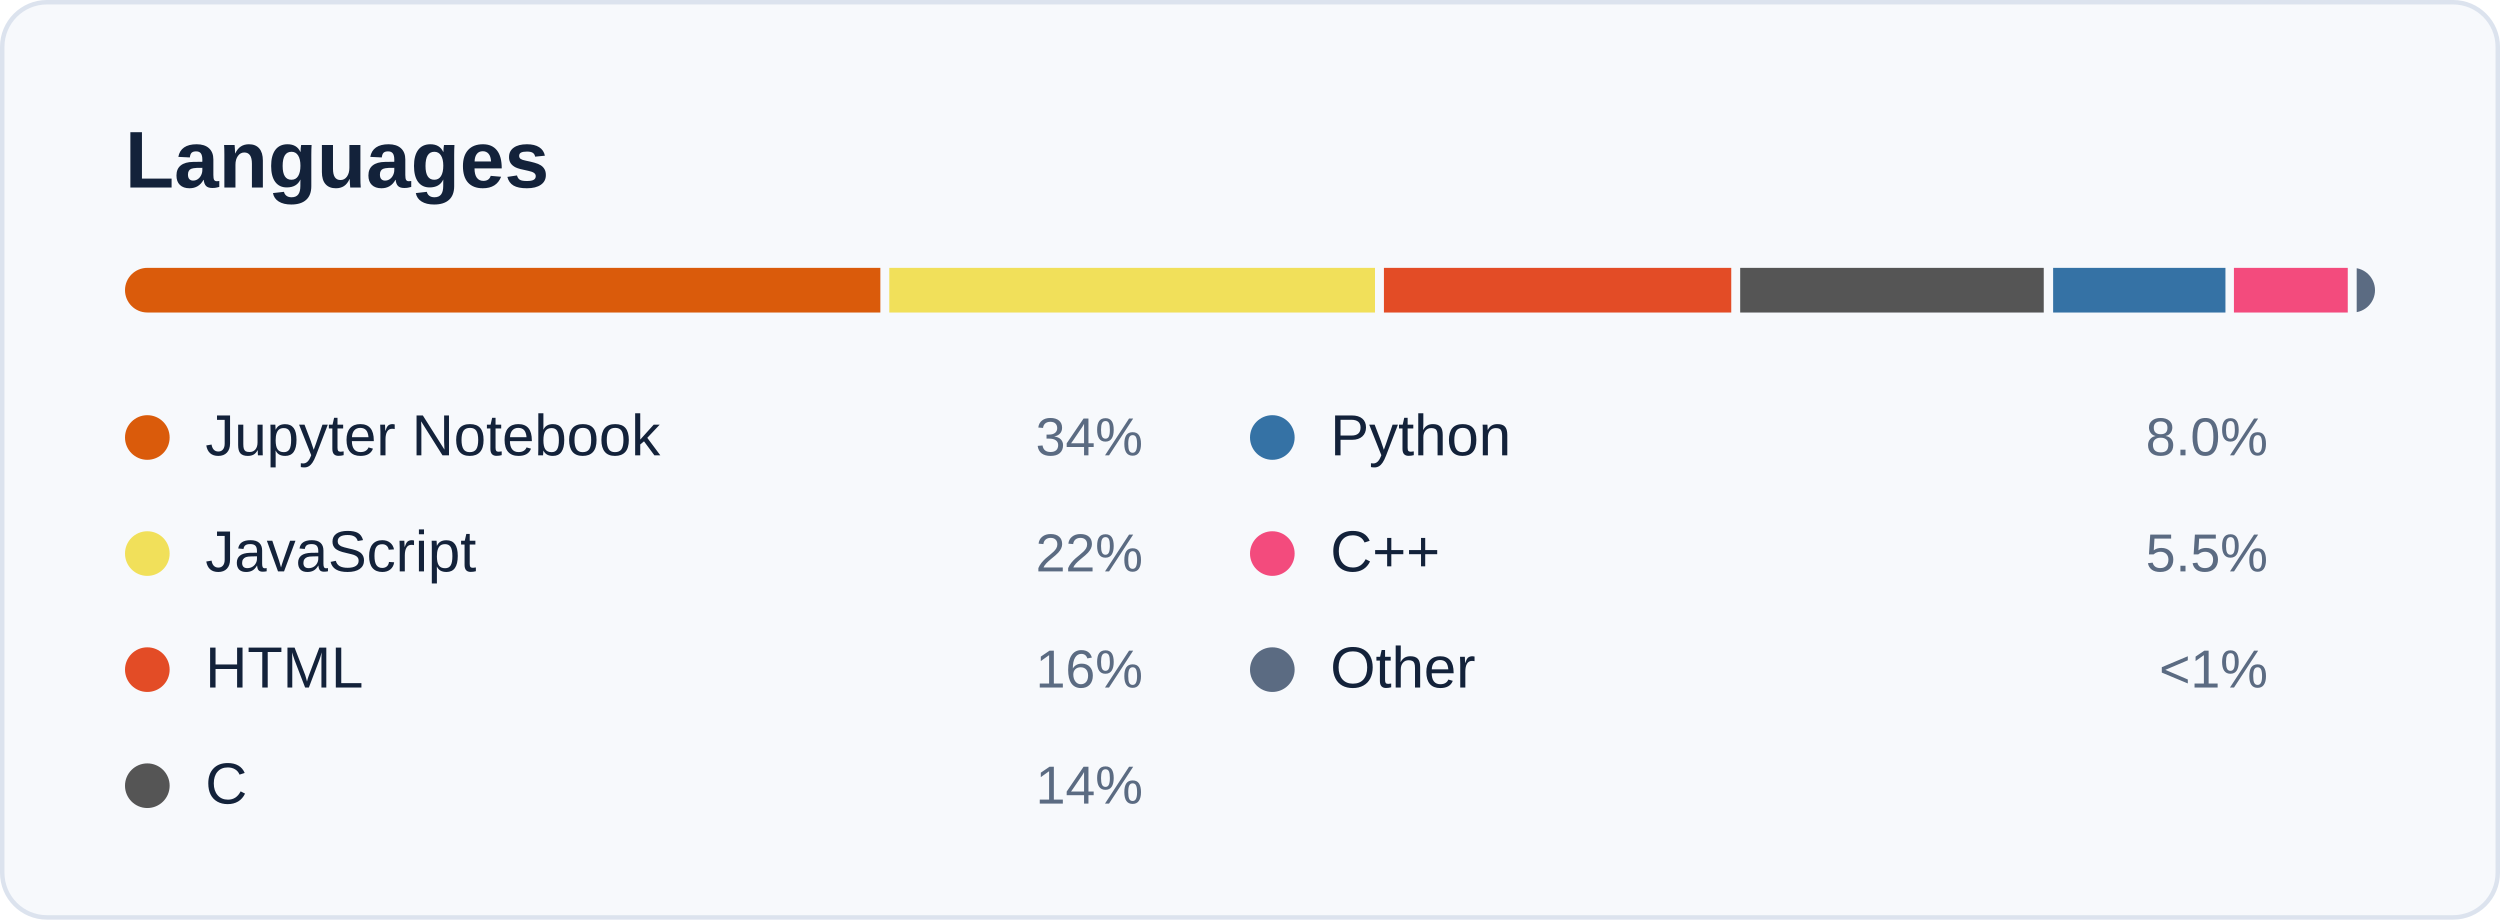
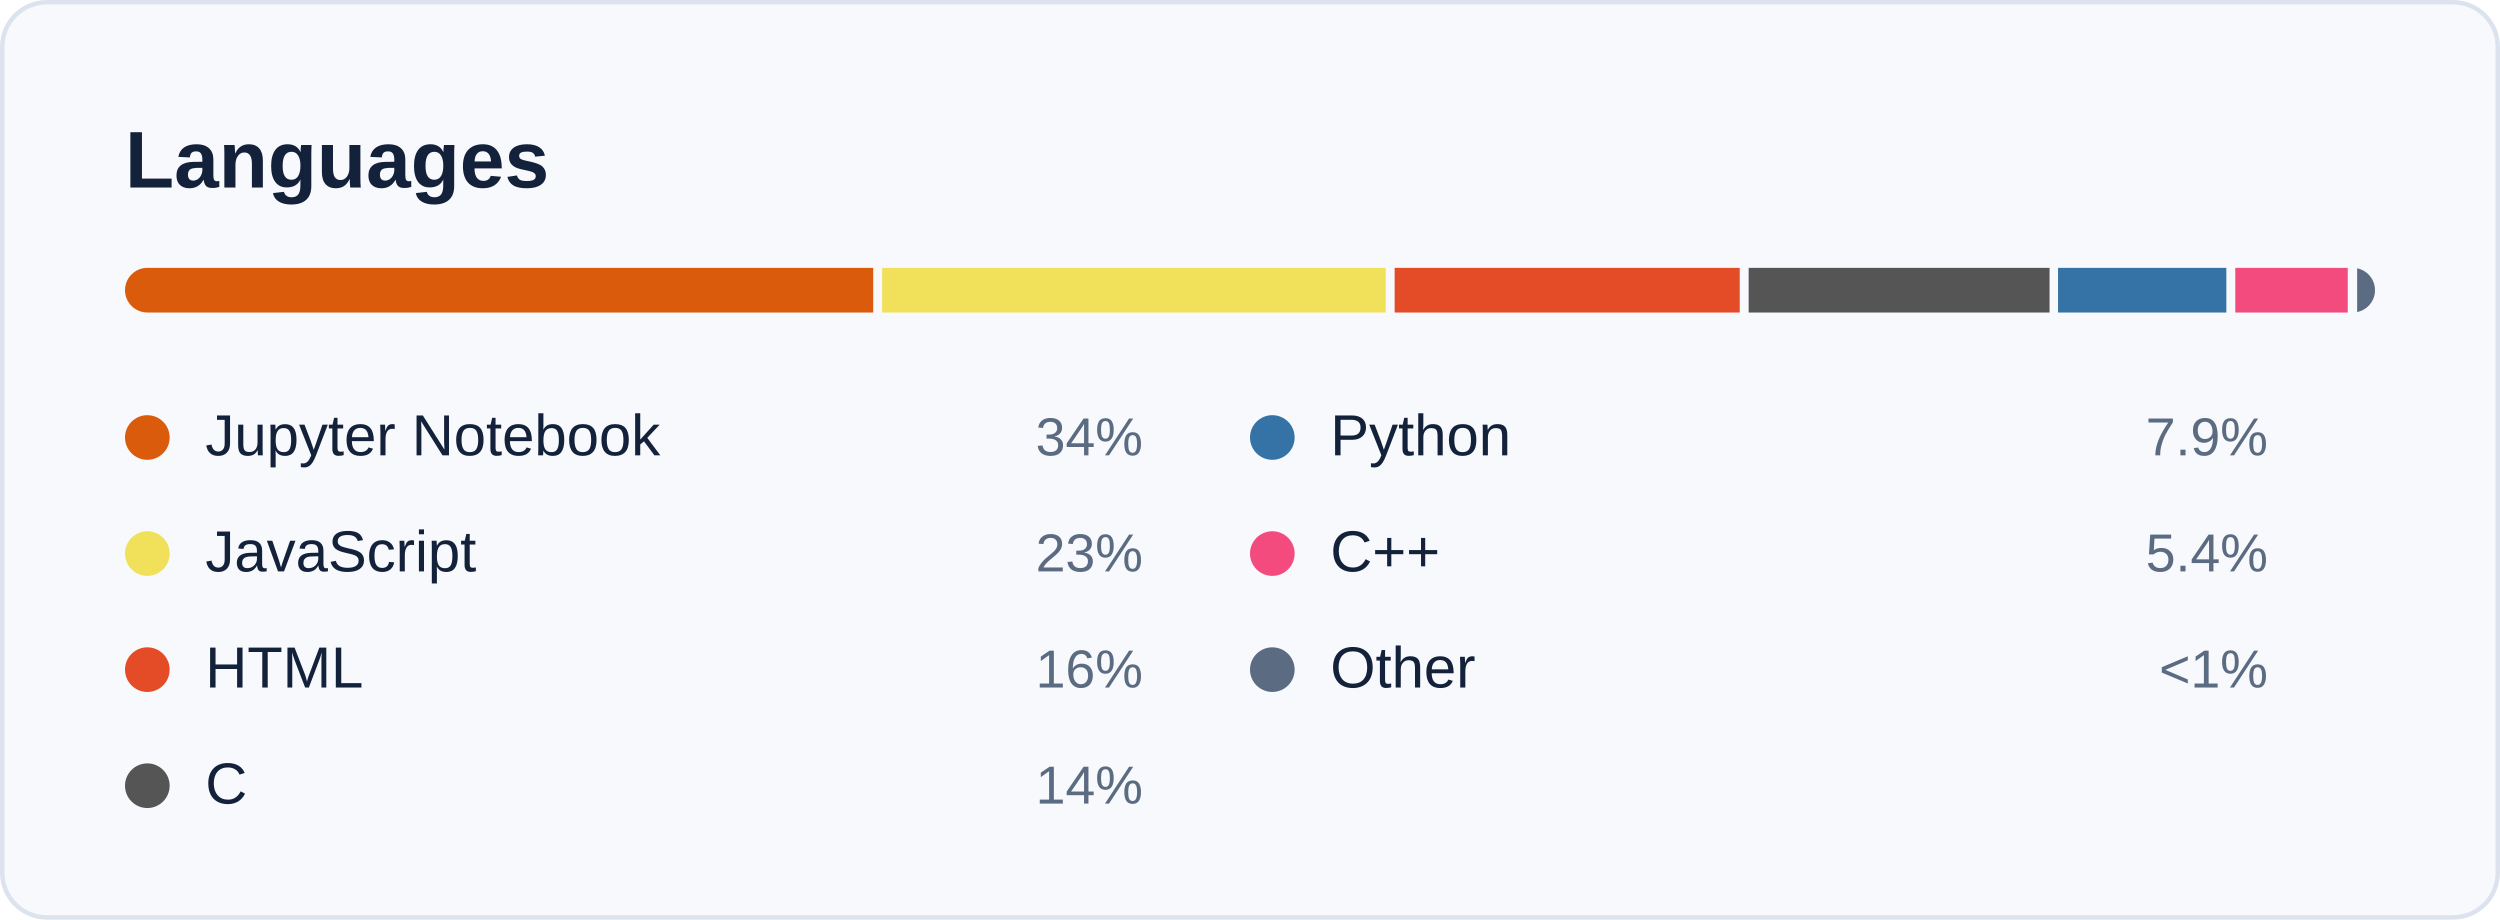
<svg xmlns="http://www.w3.org/2000/svg" width="560" height="206" viewBox="0 0 560 206" role="img" aria-labelledby="card-title">
  <style>
    text { font-family: -apple-system, BlinkMacSystemFont, 'Segoe UI', 'Helvetica Neue', Arial, sans-serif; font-variant-numeric: tabular-nums; }
    .title { font-size: 18px; font-weight: 600; fill: #13223A; }
    .sub { font-size: 12px; fill: #5B6B82; }
    .num { font-size: 22px; font-weight: 600; fill: #13223A; }
    .big { font-size: 28px; font-weight: 600; fill: #13223A; }
    .label { font-size: 12px; fill: #5B6B82; }
    .small { font-size: 11px; fill: #5B6B82; }
    .item { font-size: 13px; fill: #13223A; }
  </style>
  <rect x="0.5" y="0.5" width="559" height="205" rx="10" fill="#F7F9FC" stroke="#DCE3EE" />
  <text class="title" x="28" y="42">Languages</text>
  <clipPath id="bar">
    <rect x="28" y="60" width="504" height="10" rx="5" />
  </clipPath>
  <g clip-path="url(#bar)">
-     <rect x="28.0" y="60" width="169.2" height="10" fill="#DA5B0B" />
-     <rect x="199.2" y="60" width="108.8" height="10" fill="#f1e05a" />
-     <rect x="310.0" y="60" width="77.8" height="10" fill="#e34c26" />
-     <rect x="389.8" y="60" width="68.0" height="10" fill="#555555" />
-     <rect x="459.9" y="60" width="38.6" height="10" fill="#3572A5" />
-     <rect x="500.4" y="60" width="25.5" height="10" fill="#f34b7d" />
-     <rect x="527.9" y="60" width="4.1" height="10" fill="#5B6B82" />
+     <rect x="28.0" y="60" width="167.6" height="10" fill="#DA5B0B" />
+     <rect x="197.6" y="60" width="112.8" height="10" fill="#f1e05a" />
+     <rect x="312.4" y="60" width="77.3" height="10" fill="#e34c26" />
+     <rect x="391.7" y="60" width="67.4" height="10" fill="#555555" />
+     <rect x="461.0" y="60" width="37.7" height="10" fill="#3572A5" />
+     <rect x="500.7" y="60" width="25.2" height="10" fill="#f34b7d" />
+     <rect x="528.0" y="60" width="4.0" height="10" fill="#5B6B82" />
  </g>
  <circle cx="33" cy="98" r="5" fill="#DA5B0B" />
  <text class="item" x="46" y="102">Jupyter Notebook</text>
  <text class="label" x="256" y="102" text-anchor="end">34%</text>
  <circle cx="33" cy="124" r="5" fill="#f1e05a" />
  <text class="item" x="46" y="128">JavaScript</text>
-   <text class="label" x="256" y="128" text-anchor="end">22%</text>
+   <text class="label" x="256" y="128" text-anchor="end">23%</text>
  <circle cx="33" cy="150" r="5" fill="#e34c26" />
  <text class="item" x="46" y="154">HTML</text>
  <text class="label" x="256" y="154" text-anchor="end">16%</text>
  <circle cx="33" cy="176" r="5" fill="#555555" />
  <text class="item" x="46" y="180">C</text>
  <text class="label" x="256" y="180" text-anchor="end">14%</text>
  <circle cx="285" cy="98" r="5" fill="#3572A5" />
  <text class="item" x="298" y="102">Python</text>
-   <text class="label" x="508" y="102" text-anchor="end">8.0%</text>
+   <text class="label" x="508" y="102" text-anchor="end">7.9%</text>
  <circle cx="285" cy="124" r="5" fill="#f34b7d" />
  <text class="item" x="298" y="128">C++</text>
-   <text class="label" x="508" y="128" text-anchor="end">5.5%</text>
+   <text class="label" x="508" y="128" text-anchor="end">5.4%</text>
  <circle cx="285" cy="150" r="5" fill="#5B6B82" />
  <text class="item" x="298" y="154">Other</text>
  <text class="label" x="508" y="154" text-anchor="end">&lt;1%</text>
</svg>
